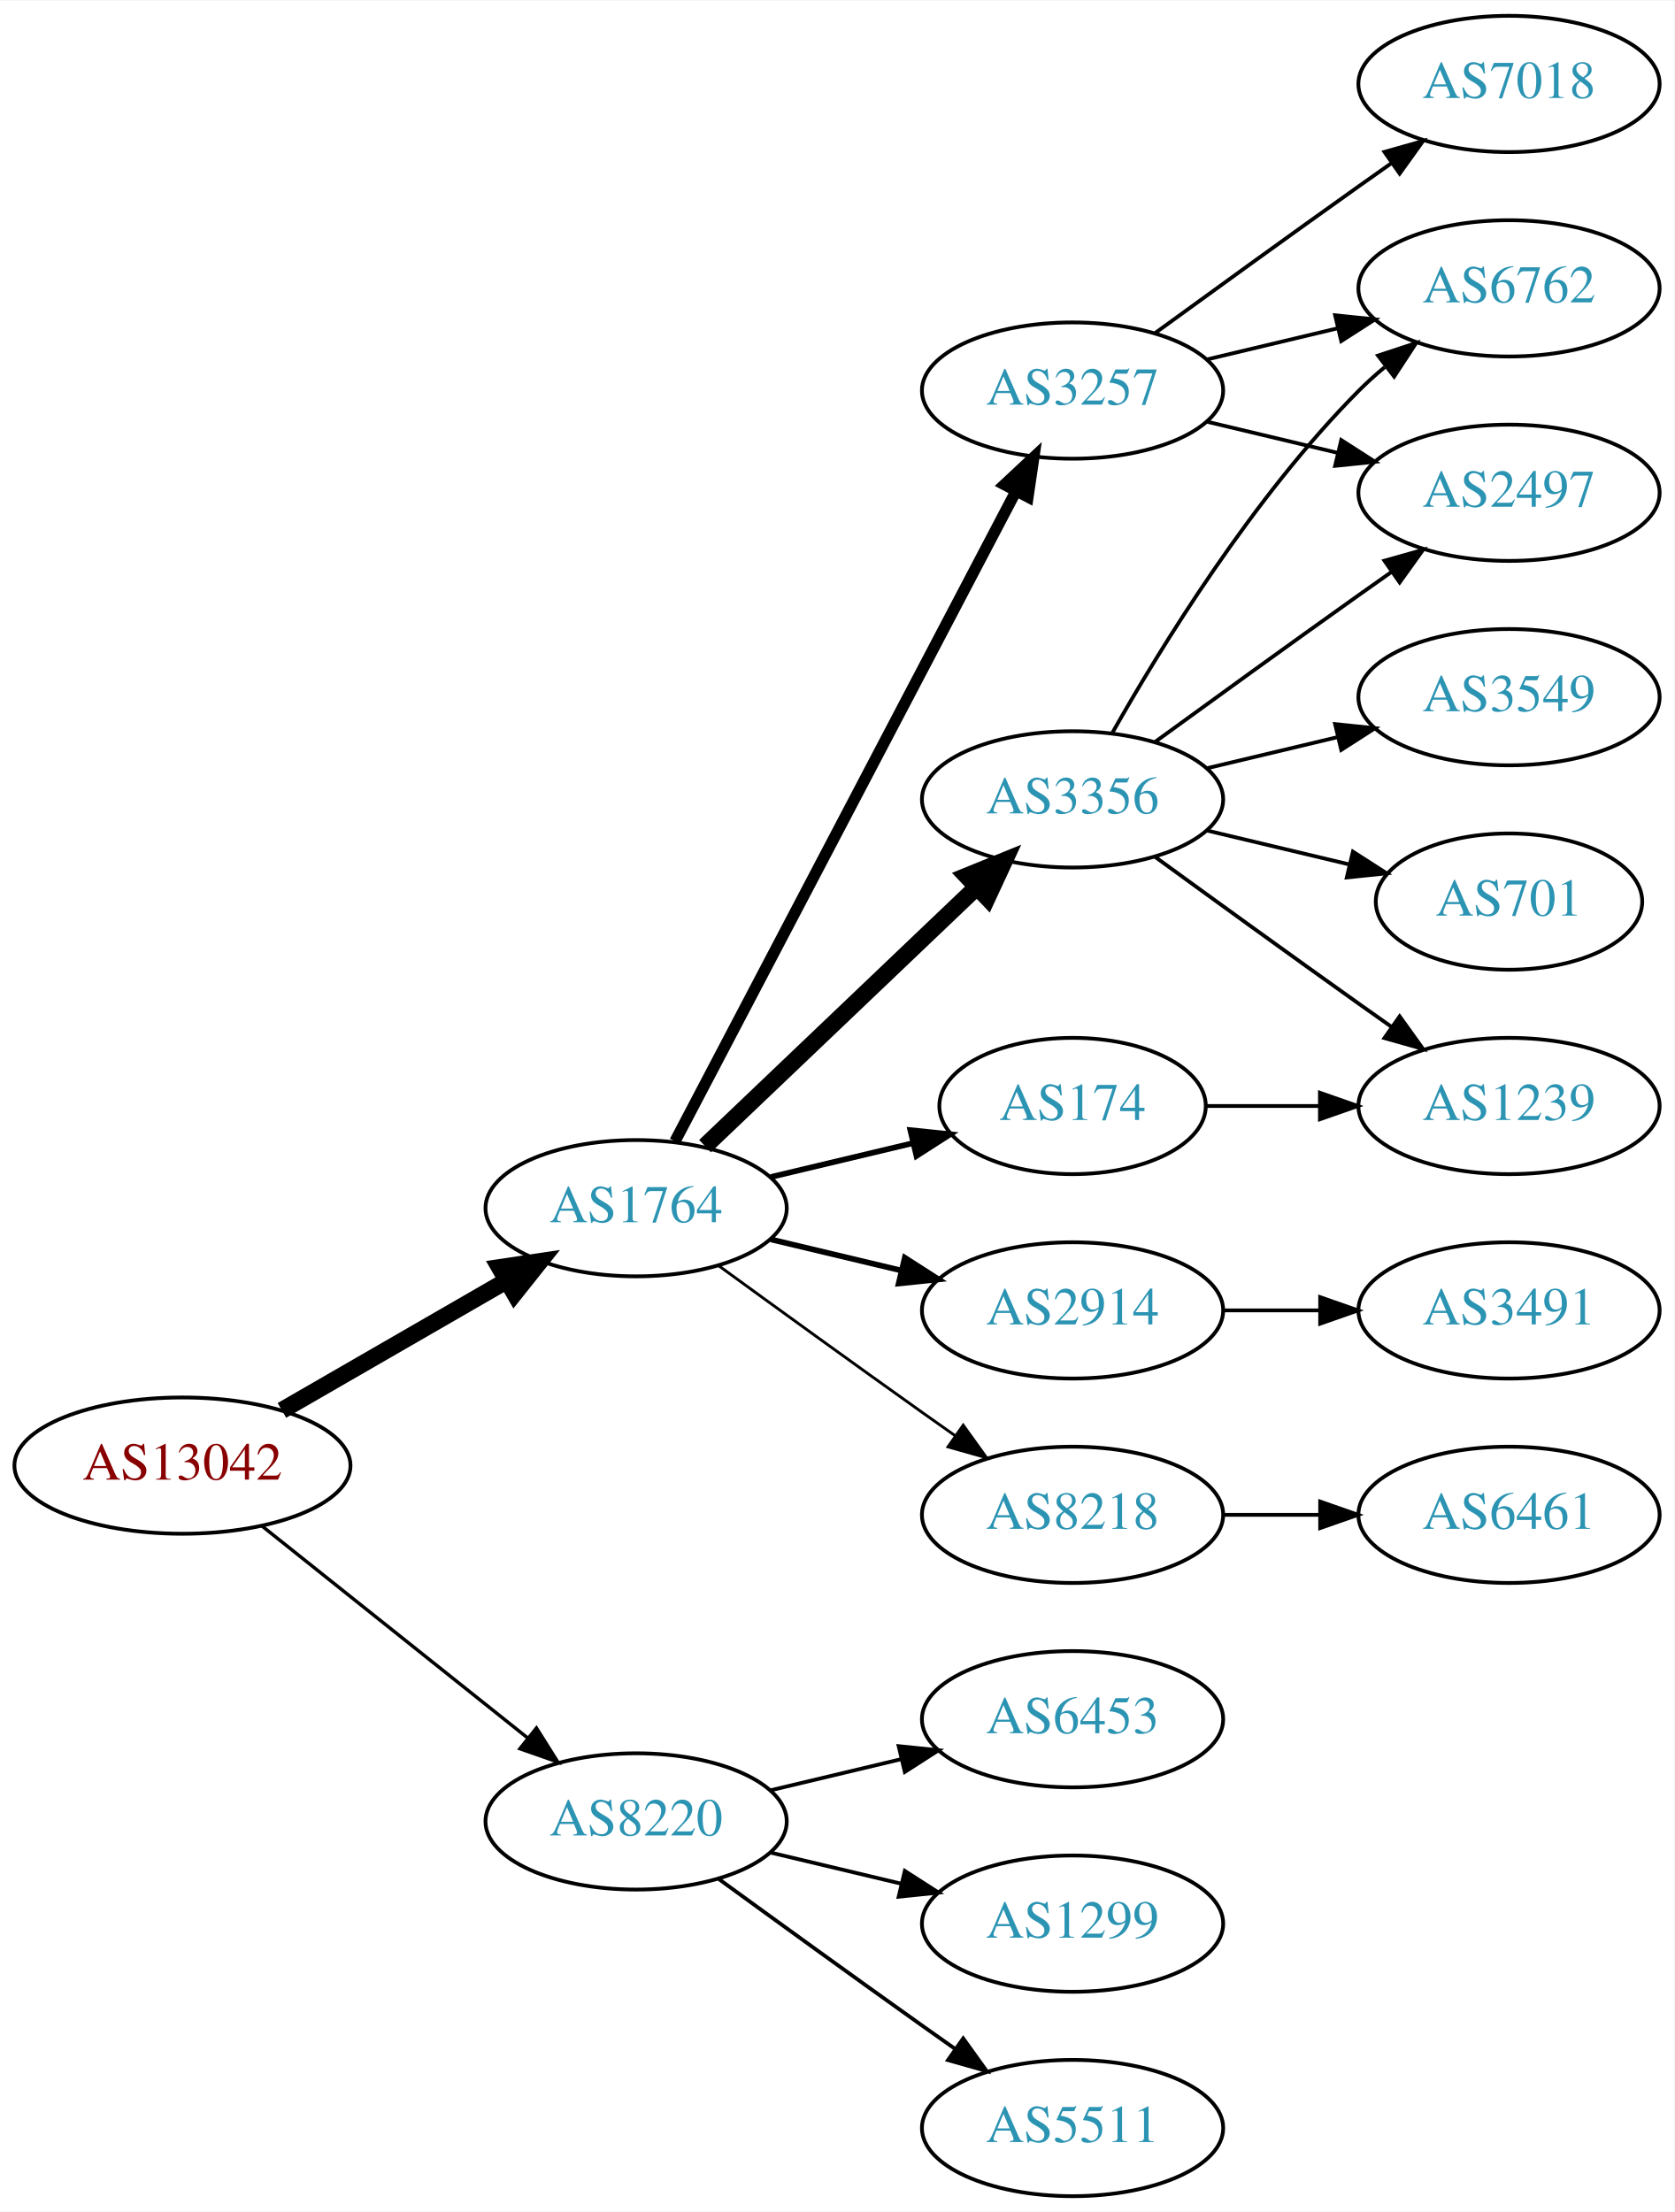
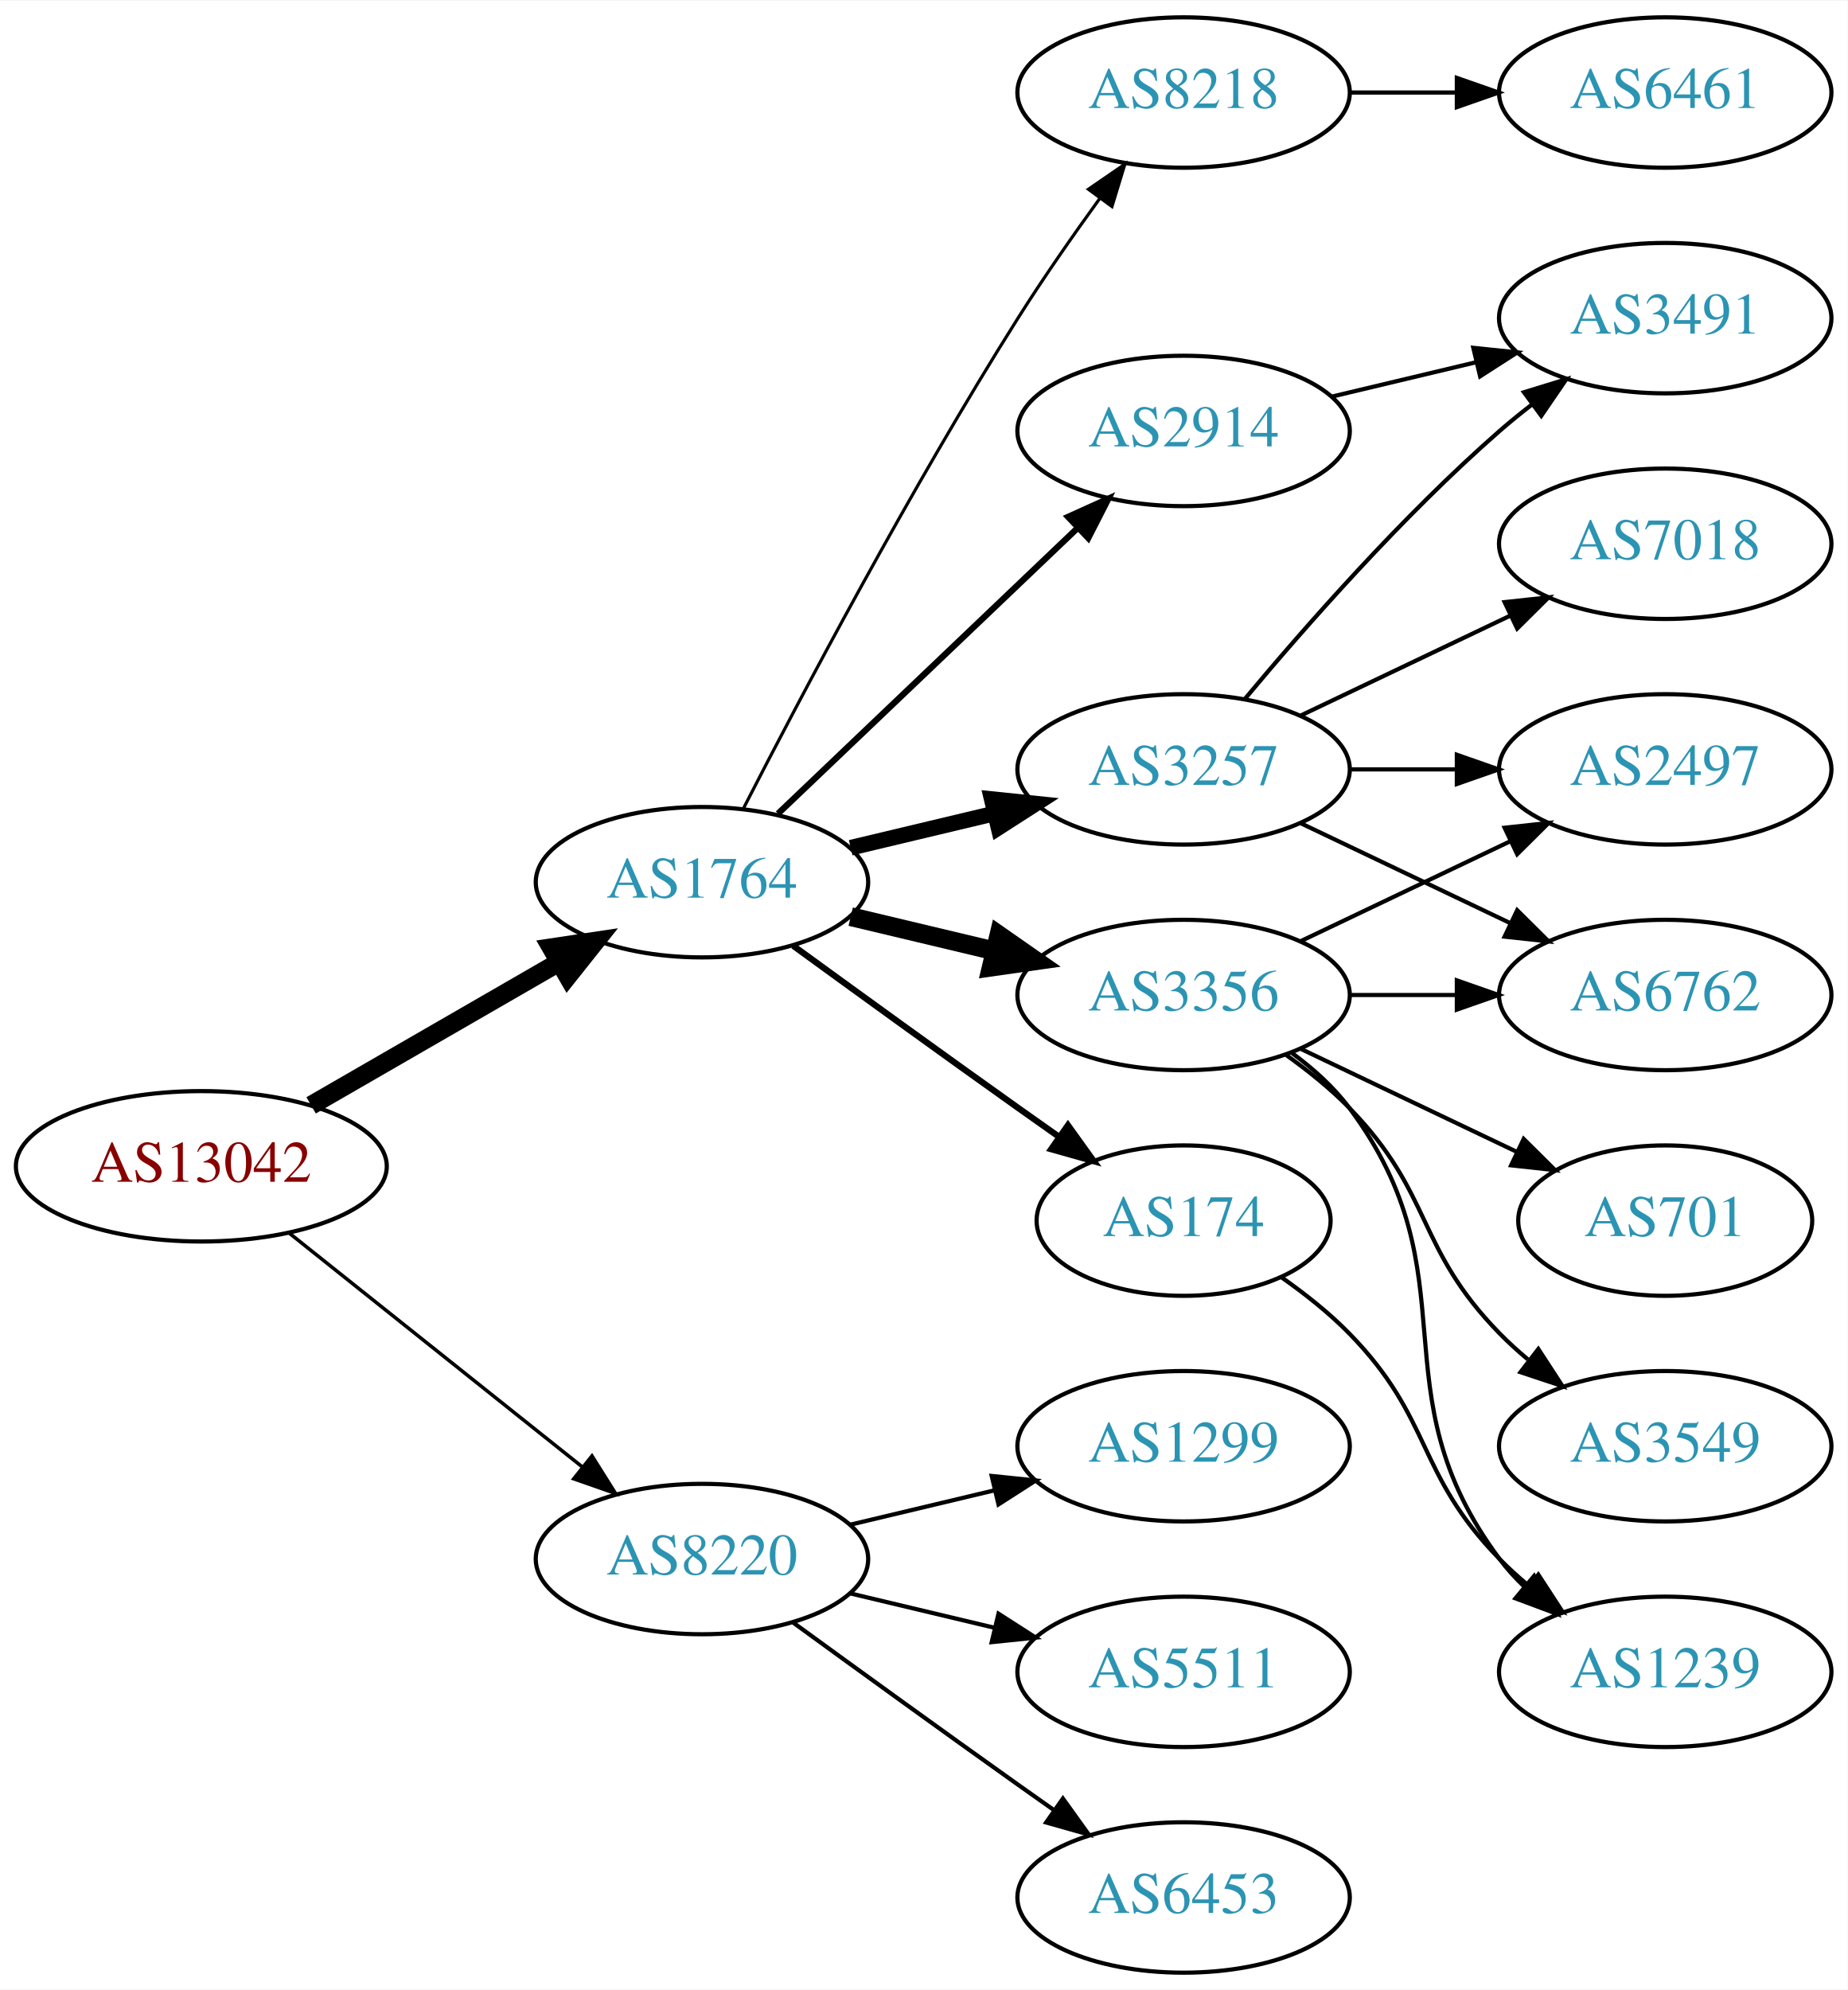
- <svg xmlns="http://www.w3.org/2000/svg" xmlns:xlink="http://www.w3.org/1999/xlink" width="442pt" height="584pt" viewBox="0.00 0.00 442.27 584.00">
-   <g id="graph0" class="graph" transform="scale(1 1) rotate(0) translate(4 580)">
-     <polygon fill="white" stroke="none" points="-4,4 -4,-580 438.271,-580 438.271,4 -4,4" />
+ <svg xmlns="http://www.w3.org/2000/svg" xmlns:xlink="http://www.w3.org/1999/xlink" width="442pt" height="476pt" viewBox="0.00 0.00 442.27 476.00">
+   <g id="graph0" class="graph" transform="scale(1 1) rotate(0) translate(4 472)">
+     <polygon fill="white" stroke="none" points="-4,4 -4,-472 438.271,-472 438.271,4 -4,4" />
    <g id="node1" class="node">
      <g id="a_node1">
        <a xlink:href="/asn/13042" xlink:title="AS13042 ~ Oesterreichische Nationalbank [AT]">
          <ellipse fill="#ffffff" stroke="black" cx="44.196" cy="-193" rx="44.393" ry="18" />
          <text text-anchor="middle" x="44.196" y="-189.3" font-family="Times,serif" font-size="14.00" fill="#880000">AS13042</text>
        </a>
      </g>
    </g>
    <g id="node2" class="node">
      <g id="a_node2">
        <a xlink:href="/asn/1764" xlink:title="AS1764 ~ NEXTLAYER-AS [AT]">
          <ellipse fill="#ffffff" stroke="black" cx="164.039" cy="-261" rx="39.794" ry="18" />
          <text text-anchor="middle" x="164.039" y="-257.3" font-family="Times,serif" font-size="14.00" fill="#2c94b3">AS1764</text>
        </a>
      </g>
    </g>
    <g id="edge1" class="edge">
      <path fill="none" stroke="black" stroke-width="4.5" d="M70.476,-207.588C87.796,-217.582 110.947,-230.941 129.763,-241.799" />
      <polygon fill="black" stroke="black" stroke-width="4.5" points="127.978,-245.314 138.607,-246.902 131.914,-238.493 127.978,-245.314" />
    </g>
    <g id="node3" class="node">
      <g id="a_node3">
        <a xlink:href="/asn/8220" xlink:title="AS8220 ~ COLT [GB]">
          <ellipse fill="#ffffff" stroke="black" cx="164.039" cy="-99" rx="39.794" ry="18" />
          <text text-anchor="middle" x="164.039" y="-95.3" font-family="Times,serif" font-size="14.00" fill="#2c94b3">AS8220</text>
        </a>
      </g>
    </g>
    <g id="edge2" class="edge">
-       <path fill="none" stroke="black" stroke-width="0.9" d="M65.186,-177.054C84.518,-161.634 113.969,-138.141 135.512,-120.957" />
-       <polygon fill="black" stroke="black" stroke-width="0.9" points="137.708,-123.682 143.343,-114.71 133.343,-118.21 137.708,-123.682" />
+       <path fill="none" stroke="black" stroke-width="0.844" d="M65.186,-177.054C84.518,-161.634 113.969,-138.141 135.512,-120.957" />
+       <polygon fill="black" stroke="black" stroke-width="0.844" points="137.708,-123.682 143.343,-114.71 133.343,-118.21 137.708,-123.682" />
    </g>
    <g id="node4" class="node">
      <g id="a_node4">
        <a xlink:href="/asn/3257" xlink:title="AS3257 ~ GTT [DE]">
-           <ellipse fill="#ffffff" stroke="black" cx="279.332" cy="-477" rx="39.794" ry="18" />
-           <text text-anchor="middle" x="279.332" y="-473.3" font-family="Times,serif" font-size="14.00" fill="#2c94b3">AS3257</text>
+           <ellipse fill="#ffffff" stroke="black" cx="279.332" cy="-288" rx="39.794" ry="18" />
+           <text text-anchor="middle" x="279.332" y="-284.3" font-family="Times,serif" font-size="14.00" fill="#2c94b3">AS3257</text>
        </a>
      </g>
    </g>
    <g id="edge3" class="edge">
-       <path fill="none" stroke="black" stroke-width="3" d="M174.31,-278.676C194.151,-316.505 240.829,-405.499 264.316,-450.278" />
-       <polygon fill="black" stroke="black" stroke-width="3" points="261.347,-452.152 269.091,-459.383 267.546,-448.901 261.347,-452.152" />
+       <path fill="none" stroke="black" stroke-width="3.75" d="M199.646,-269.248C210.517,-271.838 222.671,-274.735 234.114,-277.462" />
+       <polygon fill="black" stroke="black" stroke-width="3.75" points="233.397,-280.889 243.936,-279.803 235.02,-274.08 233.397,-280.889" />
    </g>
    <g id="node5" class="node">
      <g id="a_node5">
-         <a xlink:href="/asn/2914" xlink:title="AS2914 ~ NTT America, Inc. [US]">
+         <a xlink:href="/asn/3356" xlink:title="AS3356 ~ Level 3 Parent, LLC [US]">
          <ellipse fill="#ffffff" stroke="black" cx="279.332" cy="-234" rx="39.794" ry="18" />
-           <text text-anchor="middle" x="279.332" y="-230.3" font-family="Times,serif" font-size="14.00" fill="#2c94b3">AS2914</text>
+           <text text-anchor="middle" x="279.332" y="-230.3" font-family="Times,serif" font-size="14.00" fill="#2c94b3">AS3356</text>
        </a>
      </g>
    </g>
    <g id="edge4" class="edge">
-       <path fill="none" stroke="black" stroke-width="1.5" d="M199.646,-252.752C210.517,-250.162 222.671,-247.265 234.114,-244.538" />
-       <polygon fill="black" stroke="black" stroke-width="1.5" points="235.02,-247.92 243.936,-242.197 233.397,-241.111 235.02,-247.92" />
+       <path fill="none" stroke="black" stroke-width="4.5" d="M199.646,-252.752C210.517,-250.162 222.671,-247.265 234.114,-244.538" />
+       <polygon fill="black" stroke="black" stroke-width="4.5" points="235.122,-248.346 243.936,-242.197 233.296,-240.685 235.122,-248.346" />
    </g>
    <g id="node6" class="node">
      <g id="a_node6">
-         <a xlink:href="/asn/3356" xlink:title="AS3356 ~ Level 3 Parent, LLC [US]">
+         <a xlink:href="/asn/2914" xlink:title="AS2914 ~ NTT America, Inc. [US]">
          <ellipse fill="#ffffff" stroke="black" cx="279.332" cy="-369" rx="39.794" ry="18" />
-           <text text-anchor="middle" x="279.332" y="-365.3" font-family="Times,serif" font-size="14.00" fill="#2c94b3">AS3356</text>
+           <text text-anchor="middle" x="279.332" y="-365.3" font-family="Times,serif" font-size="14.00" fill="#2c94b3">AS2914</text>
        </a>
      </g>
    </g>
    <g id="edge5" class="edge">
-       <path fill="none" stroke="black" stroke-width="4.5" d="M182.245,-277.403C201.321,-295.587 232.241,-325.063 253.838,-345.651" />
-       <polygon fill="black" stroke="black" stroke-width="4.5" points="251.379,-348.747 261.334,-352.797 256.813,-343.047 251.379,-348.747" />
+       <path fill="none" stroke="black" stroke-width="1.5" d="M182.245,-277.403C201.321,-295.587 232.241,-325.063 253.838,-345.651" />
+       <polygon fill="black" stroke="black" stroke-width="1.5" points="251.681,-348.43 261.334,-352.797 256.511,-343.363 251.681,-348.43" />
    </g>
    <g id="node7" class="node">
      <g id="a_node7">
        <a xlink:href="/asn/174" xlink:title="AS174 ~ Cogent Communications [US]">
-           <ellipse fill="#ffffff" stroke="black" cx="279.332" cy="-288" rx="35.194" ry="18" />
-           <text text-anchor="middle" x="279.332" y="-284.3" font-family="Times,serif" font-size="14.00" fill="#2c94b3">AS174</text>
+           <ellipse fill="#ffffff" stroke="black" cx="279.332" cy="-180" rx="35.194" ry="18" />
+           <text text-anchor="middle" x="279.332" y="-176.3" font-family="Times,serif" font-size="14.00" fill="#2c94b3">AS174</text>
        </a>
      </g>
    </g>
    <g id="edge6" class="edge">
-       <path fill="none" stroke="black" stroke-width="1.5" d="M199.646,-269.248C211.44,-272.058 224.745,-275.229 237.013,-278.153" />
-       <polygon fill="black" stroke="black" stroke-width="1.5" points="236.479,-281.624 247.018,-280.537 238.101,-274.814 236.479,-281.624" />
+       <path fill="none" stroke="black" stroke-width="1.5" d="M185.887,-245.778C200.821,-234.909 221.435,-219.975 239.685,-207 242.895,-204.718 246.264,-202.339 249.619,-199.982" />
+       <polygon fill="black" stroke="black" stroke-width="1.5" points="251.647,-202.834 257.83,-194.23 247.631,-197.101 251.647,-202.834" />
    </g>
    <g id="node8" class="node">
      <g id="a_node8">
        <a xlink:href="/asn/8218" xlink:title="AS8218 ~ legacy Neotelecoms [FR]">
-           <ellipse fill="#ffffff" stroke="black" cx="279.332" cy="-180" rx="39.794" ry="18" />
-           <text text-anchor="middle" x="279.332" y="-176.3" font-family="Times,serif" font-size="14.00" fill="#2c94b3">AS8218</text>
+           <ellipse fill="#ffffff" stroke="black" cx="279.332" cy="-450" rx="39.794" ry="18" />
+           <text text-anchor="middle" x="279.332" y="-446.3" font-family="Times,serif" font-size="14.00" fill="#2c94b3">AS8218</text>
        </a>
      </g>
    </g>
    <g id="edge7" class="edge">
-       <path fill="none" stroke="black" stroke-width="0.75" d="M185.887,-245.778C200.821,-234.909 221.435,-219.975 239.685,-207 242.506,-204.995 245.449,-202.915 248.397,-200.841" />
-       <polygon fill="black" stroke="black" stroke-width="0.75" points="250.443,-203.681 256.621,-195.074 246.424,-197.95 250.443,-203.681" />
+       <path fill="none" stroke="black" stroke-width="0.75" d="M174.065,-278.852C187.501,-305.055 213.95,-355.237 239.685,-396 245.748,-405.604 252.868,-415.813 259.333,-424.739" />
+       <polygon fill="black" stroke="black" stroke-width="0.75" points="256.54,-426.848 265.276,-432.843 262.185,-422.709 256.54,-426.848" />
    </g>
    <g id="node17" class="node">
      <g id="a_node17">
-         <a xlink:href="/asn/6453" xlink:title="AS6453 ~ TATA COMMUNICATIONS (AMERICA) INC [US]">
+         <a xlink:href="/asn/1299" xlink:title="AS1299 ~ Telia Carrier [EU]">
          <ellipse fill="#ffffff" stroke="black" cx="279.332" cy="-126" rx="39.794" ry="18" />
-           <text text-anchor="middle" x="279.332" y="-122.3" font-family="Times,serif" font-size="14.00" fill="#2c94b3">AS6453</text>
-         </a>
-       </g>
-     </g>
-     <g id="edge19" class="edge">
+           <text text-anchor="middle" x="279.332" y="-122.3" font-family="Times,serif" font-size="14.00" fill="#2c94b3">AS1299</text>
+         </a>
+       </g>
+     </g>
+     <g id="edge20" class="edge">
      <path fill="none" stroke="black" d="M199.646,-107.248C210.517,-109.838 222.671,-112.735 234.114,-115.462" />
      <polygon fill="black" stroke="black" points="233.397,-118.889 243.936,-117.803 235.02,-112.08 233.397,-118.889" />
    </g>
    <g id="node18" class="node">
      <g id="a_node18">
-         <a xlink:href="/asn/1299" xlink:title="AS1299 ~ Telia Carrier [EU]">
+         <a xlink:href="/asn/5511" xlink:title="AS5511 ~ Orange S.A. [FR]">
          <ellipse fill="#ffffff" stroke="black" cx="279.332" cy="-72" rx="39.794" ry="18" />
-           <text text-anchor="middle" x="279.332" y="-68.3" font-family="Times,serif" font-size="14.00" fill="#2c94b3">AS1299</text>
-         </a>
-       </g>
-     </g>
-     <g id="edge20" class="edge">
+           <text text-anchor="middle" x="279.332" y="-68.3" font-family="Times,serif" font-size="14.00" fill="#2c94b3">AS5511</text>
+         </a>
+       </g>
+     </g>
+     <g id="edge21" class="edge">
      <path fill="none" stroke="black" d="M199.646,-90.752C210.517,-88.162 222.671,-85.265 234.114,-82.538" />
      <polygon fill="black" stroke="black" points="235.02,-85.92 243.936,-80.197 233.397,-79.111 235.02,-85.92" />
    </g>
    <g id="node19" class="node">
      <g id="a_node19">
-         <a xlink:href="/asn/5511" xlink:title="AS5511 ~ Orange S.A. [FR]">
+         <a xlink:href="/asn/6453" xlink:title="AS6453 ~ TATA COMMUNICATIONS (AMERICA) INC [US]">
          <ellipse fill="#ffffff" stroke="black" cx="279.332" cy="-18" rx="39.794" ry="18" />
-           <text text-anchor="middle" x="279.332" y="-14.3" font-family="Times,serif" font-size="14.00" fill="#2c94b3">AS5511</text>
-         </a>
-       </g>
-     </g>
-     <g id="edge21" class="edge">
+           <text text-anchor="middle" x="279.332" y="-14.3" font-family="Times,serif" font-size="14.00" fill="#2c94b3">AS6453</text>
+         </a>
+       </g>
+     </g>
+     <g id="edge22" class="edge">
      <path fill="none" stroke="black" d="M185.887,-83.778C200.821,-72.909 221.435,-57.975 239.685,-45 242.506,-42.995 245.449,-40.915 248.397,-38.841" />
      <polygon fill="black" stroke="black" points="250.443,-41.681 256.621,-33.074 246.424,-35.95 250.443,-41.681" />
    </g>
    <g id="node9" class="node">
      <g id="a_node9">
-         <a xlink:href="/asn/6762" xlink:title="AS6762 ~ TELECOM ITALIA SPARKLE S.p.A. [IT]">
-           <ellipse fill="#ffffff" stroke="black" cx="394.625" cy="-504" rx="39.794" ry="18" />
-           <text text-anchor="middle" x="394.625" y="-500.3" font-family="Times,serif" font-size="14.00" fill="#2c94b3">AS6762</text>
+         <a xlink:href="/asn/2497" xlink:title="AS2497 ~ Internet Initiative Japan Inc. [JP]">
+           <ellipse fill="#ffffff" stroke="black" cx="394.625" cy="-288" rx="39.794" ry="18" />
+           <text text-anchor="middle" x="394.625" y="-284.3" font-family="Times,serif" font-size="14.00" fill="#2c94b3">AS2497</text>
        </a>
      </g>
    </g>
    <g id="edge8" class="edge">
-       <path fill="none" stroke="black" d="M314.939,-485.248C325.81,-487.838 337.964,-490.735 349.407,-493.462" />
-       <polygon fill="black" stroke="black" points="348.69,-496.889 359.229,-495.803 350.313,-490.08 348.69,-496.889" />
+       <path fill="none" stroke="black" d="M319.004,-288C327.207,-288 335.971,-288 344.503,-288" />
+       <polygon fill="black" stroke="black" points="344.742,-291.5 354.742,-288 344.742,-284.5 344.742,-291.5" />
    </g>
    <g id="node10" class="node">
      <g id="a_node10">
-         <a xlink:href="/asn/7018" xlink:title="AS7018 ~ ATT-INTERNET4 [US]">
-           <ellipse fill="#ffffff" stroke="black" cx="394.625" cy="-558" rx="39.794" ry="18" />
-           <text text-anchor="middle" x="394.625" y="-554.3" font-family="Times,serif" font-size="14.00" fill="#2c94b3">AS7018</text>
+         <a xlink:href="/asn/3491" xlink:title="AS3491 ~ PCCW Global, Inc. [US]">
+           <ellipse fill="#ffffff" stroke="black" cx="394.625" cy="-396" rx="39.794" ry="18" />
+           <text text-anchor="middle" x="394.625" y="-392.3" font-family="Times,serif" font-size="14.00" fill="#2c94b3">AS3491</text>
        </a>
      </g>
    </g>
    <g id="edge9" class="edge">
-       <path fill="none" stroke="black" d="M301.18,-492.222C316.114,-503.091 336.727,-518.025 354.978,-531 357.799,-533.005 360.742,-535.085 363.69,-537.159" />
-       <polygon fill="black" stroke="black" points="361.717,-540.05 371.914,-542.926 365.736,-534.319 361.717,-540.05" />
+       <path fill="none" stroke="black" d="M293.962,-304.817C308.244,-321.929 331.791,-348.745 354.978,-369 357.444,-371.154 360.082,-373.294 362.78,-375.372" />
+       <polygon fill="black" stroke="black" points="360.805,-378.264 370.934,-381.37 364.953,-372.625 360.805,-378.264" />
    </g>
    <g id="node11" class="node">
      <g id="a_node11">
-         <a xlink:href="/asn/2497" xlink:title="AS2497 ~ Internet Initiative Japan Inc. [JP]">
-           <ellipse fill="#ffffff" stroke="black" cx="394.625" cy="-450" rx="39.794" ry="18" />
-           <text text-anchor="middle" x="394.625" y="-446.3" font-family="Times,serif" font-size="14.00" fill="#2c94b3">AS2497</text>
+         <a xlink:href="/asn/6762" xlink:title="AS6762 ~ TELECOM ITALIA SPARKLE S.p.A. [IT]">
+           <ellipse fill="#ffffff" stroke="black" cx="394.625" cy="-234" rx="39.794" ry="18" />
+           <text text-anchor="middle" x="394.625" y="-230.3" font-family="Times,serif" font-size="14.00" fill="#2c94b3">AS6762</text>
        </a>
      </g>
    </g>
    <g id="edge10" class="edge">
-       <path fill="none" stroke="black" d="M314.939,-468.752C325.81,-466.162 337.964,-463.265 349.407,-460.538" />
-       <polygon fill="black" stroke="black" points="350.313,-463.92 359.229,-458.197 348.69,-457.111 350.313,-463.92" />
+       <path fill="none" stroke="black" d="M307.468,-275.066C322.462,-267.919 341.283,-258.948 357.506,-251.215" />
+       <polygon fill="black" stroke="black" points="359.188,-254.291 366.71,-246.829 356.177,-247.972 359.188,-254.291" />
    </g>
    <g id="node12" class="node">
      <g id="a_node12">
-         <a xlink:href="/asn/3491" xlink:title="AS3491 ~ PCCW Global, Inc. [US]">
-           <ellipse fill="#ffffff" stroke="black" cx="394.625" cy="-234" rx="39.794" ry="18" />
-           <text text-anchor="middle" x="394.625" y="-230.3" font-family="Times,serif" font-size="14.00" fill="#2c94b3">AS3491</text>
+         <a xlink:href="/asn/7018" xlink:title="AS7018 ~ AT&amp;T Services, Inc. [US]">
+           <ellipse fill="#ffffff" stroke="black" cx="394.625" cy="-342" rx="39.794" ry="18" />
+           <text text-anchor="middle" x="394.625" y="-338.3" font-family="Times,serif" font-size="14.00" fill="#2c94b3">AS7018</text>
        </a>
      </g>
    </g>
    <g id="edge11" class="edge">
+       <path fill="none" stroke="black" d="M307.468,-300.934C322.462,-308.081 341.283,-317.052 357.506,-324.785" />
+       <polygon fill="black" stroke="black" points="356.177,-328.028 366.71,-329.171 359.188,-321.709 356.177,-328.028" />
+     </g>
+     <g id="edge15" class="edge">
+       <path fill="none" stroke="black" d="M307.468,-246.934C322.462,-254.081 341.283,-263.052 357.506,-270.785" />
+       <polygon fill="black" stroke="black" points="356.177,-274.028 366.71,-275.171 359.188,-267.709 356.177,-274.028" />
+     </g>
+     <g id="edge12" class="edge">
      <path fill="none" stroke="black" d="M319.004,-234C327.207,-234 335.971,-234 344.503,-234" />
      <polygon fill="black" stroke="black" points="344.742,-237.5 354.742,-234 344.742,-230.5 344.742,-237.5" />
-     </g>
-     <g id="edge13" class="edge">
-       <path fill="none" stroke="black" d="M289.791,-386.49C302.573,-409.096 327.005,-448.886 354.978,-477 357.089,-479.121 359.385,-481.188 361.77,-483.171" />
-       <polygon fill="black" stroke="black" points="360.023,-486.242 370.086,-489.556 364.286,-480.69 360.023,-486.242" />
-     </g>
-     <g id="edge14" class="edge">
-       <path fill="none" stroke="black" d="M301.18,-384.222C316.114,-395.091 336.727,-410.025 354.978,-423 357.799,-425.005 360.742,-427.085 363.69,-429.159" />
-       <polygon fill="black" stroke="black" points="361.717,-432.05 371.914,-434.926 365.736,-426.319 361.717,-432.05" />
    </g>
    <g id="node13" class="node">
      <g id="a_node13">
        <a xlink:href="/asn/1239" xlink:title="AS1239 ~ Sprint [US]">
-           <ellipse fill="#ffffff" stroke="black" cx="394.625" cy="-288" rx="39.794" ry="18" />
-           <text text-anchor="middle" x="394.625" y="-284.3" font-family="Times,serif" font-size="14.00" fill="#2c94b3">AS1239</text>
-         </a>
-       </g>
-     </g>
-     <g id="edge12" class="edge">
-       <path fill="none" stroke="black" d="M301.18,-353.778C316.114,-342.909 336.727,-327.975 354.978,-315 357.799,-312.995 360.742,-310.915 363.69,-308.841" />
-       <polygon fill="black" stroke="black" points="365.736,-311.681 371.914,-303.074 361.717,-305.95 365.736,-311.681" />
+           <ellipse fill="#ffffff" stroke="black" cx="394.625" cy="-72" rx="39.794" ry="18" />
+           <text text-anchor="middle" x="394.625" y="-68.3" font-family="Times,serif" font-size="14.00" fill="#2c94b3">AS1239</text>
+         </a>
+       </g>
+     </g>
+     <g id="edge13" class="edge">
+       <path fill="none" stroke="black" d="M305.262,-220.118C310.338,-216.389 315.256,-211.984 318.978,-207 349.249,-166.458 324.707,-139.542 354.978,-99 356.723,-96.664 358.73,-94.455 360.893,-92.383" />
+       <polygon fill="black" stroke="black" points="363.253,-94.973 368.694,-85.882 358.771,-89.595 363.253,-94.973" />
    </g>
    <g id="node14" class="node">
      <g id="a_node14">
+         <a xlink:href="/asn/701" xlink:title="AS701 ~ UUNET [US]">
+           <ellipse fill="#ffffff" stroke="black" cx="394.625" cy="-180" rx="35.194" ry="18" />
+           <text text-anchor="middle" x="394.625" y="-176.3" font-family="Times,serif" font-size="14.00" fill="#2c94b3">AS701</text>
+         </a>
+       </g>
+     </g>
+     <g id="edge14" class="edge">
+       <path fill="none" stroke="black" d="M307.468,-221.066C322.9,-213.71 342.385,-204.423 358.92,-196.541" />
+       <polygon fill="black" stroke="black" points="360.741,-199.551 368.262,-192.089 357.729,-193.232 360.741,-199.551" />
+     </g>
+     <g id="node15" class="node">
+       <g id="a_node15">
        <a xlink:href="/asn/3549" xlink:title="AS3549 ~ Level 3 Parent, LLC [US]">
-           <ellipse fill="#ffffff" stroke="black" cx="394.625" cy="-396" rx="39.794" ry="18" />
-           <text text-anchor="middle" x="394.625" y="-392.3" font-family="Times,serif" font-size="14.00" fill="#2c94b3">AS3549</text>
-         </a>
-       </g>
-     </g>
-     <g id="edge15" class="edge">
+           <ellipse fill="#ffffff" stroke="black" cx="394.625" cy="-126" rx="39.794" ry="18" />
+           <text text-anchor="middle" x="394.625" y="-122.3" font-family="Times,serif" font-size="14.00" fill="#2c94b3">AS3549</text>
+         </a>
+       </g>
+     </g>
+     <g id="edge16" class="edge">
+       <path fill="none" stroke="black" d="M303.926,-219.611C309.182,-215.852 314.513,-211.563 318.978,-207 339.151,-186.383 334.806,-173.617 354.978,-153 357.071,-150.861 359.354,-148.782 361.731,-146.79" />
+       <polygon fill="black" stroke="black" points="364.249,-149.268 370.031,-140.389 359.974,-143.725 364.249,-149.268" />
+     </g>
+     <g id="edge17" class="edge">
      <path fill="none" stroke="black" d="M314.939,-377.248C325.81,-379.838 337.964,-382.735 349.407,-385.462" />
      <polygon fill="black" stroke="black" points="348.69,-388.889 359.229,-387.803 350.313,-382.08 348.69,-388.889" />
    </g>
-     <g id="node15" class="node">
-       <g id="a_node15">
-         <a xlink:href="/asn/701" xlink:title="AS701 ~ UUNET [US]">
-           <ellipse fill="#ffffff" stroke="black" cx="394.625" cy="-342" rx="35.194" ry="18" />
-           <text text-anchor="middle" x="394.625" y="-338.3" font-family="Times,serif" font-size="14.00" fill="#2c94b3">AS701</text>
-         </a>
-       </g>
-     </g>
-     <g id="edge16" class="edge">
-       <path fill="none" stroke="black" d="M314.939,-360.752C326.733,-357.942 340.038,-354.771 352.306,-351.847" />
-       <polygon fill="black" stroke="black" points="353.394,-355.186 362.311,-349.463 351.772,-348.376 353.394,-355.186" />
-     </g>
-     <g id="edge18" class="edge">
-       <path fill="none" stroke="black" d="M314.631,-288C324.008,-288 334.358,-288 344.393,-288" />
-       <polygon fill="black" stroke="black" points="344.681,-291.5 354.681,-288 344.681,-284.5 344.681,-291.5" />
+     <g id="edge19" class="edge">
+       <path fill="none" stroke="black" d="M302.714,-166.468C308.356,-162.51 314.17,-157.914 318.978,-153 339.151,-132.383 334.806,-119.617 354.978,-99 357.071,-96.861 359.354,-94.782 361.731,-92.79" />
+       <polygon fill="black" stroke="black" points="364.249,-95.268 370.031,-86.389 359.974,-89.725 364.249,-95.268" />
    </g>
    <g id="node16" class="node">
      <g id="a_node16">
        <a xlink:href="/asn/6461" xlink:title="AS6461 ~ Zayo Bandwidth [US]">
-           <ellipse fill="#ffffff" stroke="black" cx="394.625" cy="-180" rx="39.794" ry="18" />
-           <text text-anchor="middle" x="394.625" y="-176.3" font-family="Times,serif" font-size="14.00" fill="#2c94b3">AS6461</text>
-         </a>
-       </g>
-     </g>
-     <g id="edge17" class="edge">
-       <path fill="none" stroke="black" d="M319.004,-180C327.207,-180 335.971,-180 344.503,-180" />
-       <polygon fill="black" stroke="black" points="344.742,-183.5 354.742,-180 344.742,-176.5 344.742,-183.5" />
+           <ellipse fill="#ffffff" stroke="black" cx="394.625" cy="-450" rx="39.794" ry="18" />
+           <text text-anchor="middle" x="394.625" y="-446.3" font-family="Times,serif" font-size="14.00" fill="#2c94b3">AS6461</text>
+         </a>
+       </g>
+     </g>
+     <g id="edge18" class="edge">
+       <path fill="none" stroke="black" d="M319.004,-450C327.207,-450 335.971,-450 344.503,-450" />
+       <polygon fill="black" stroke="black" points="344.742,-453.5 354.742,-450 344.742,-446.5 344.742,-453.5" />
    </g>
  </g>
</svg>
